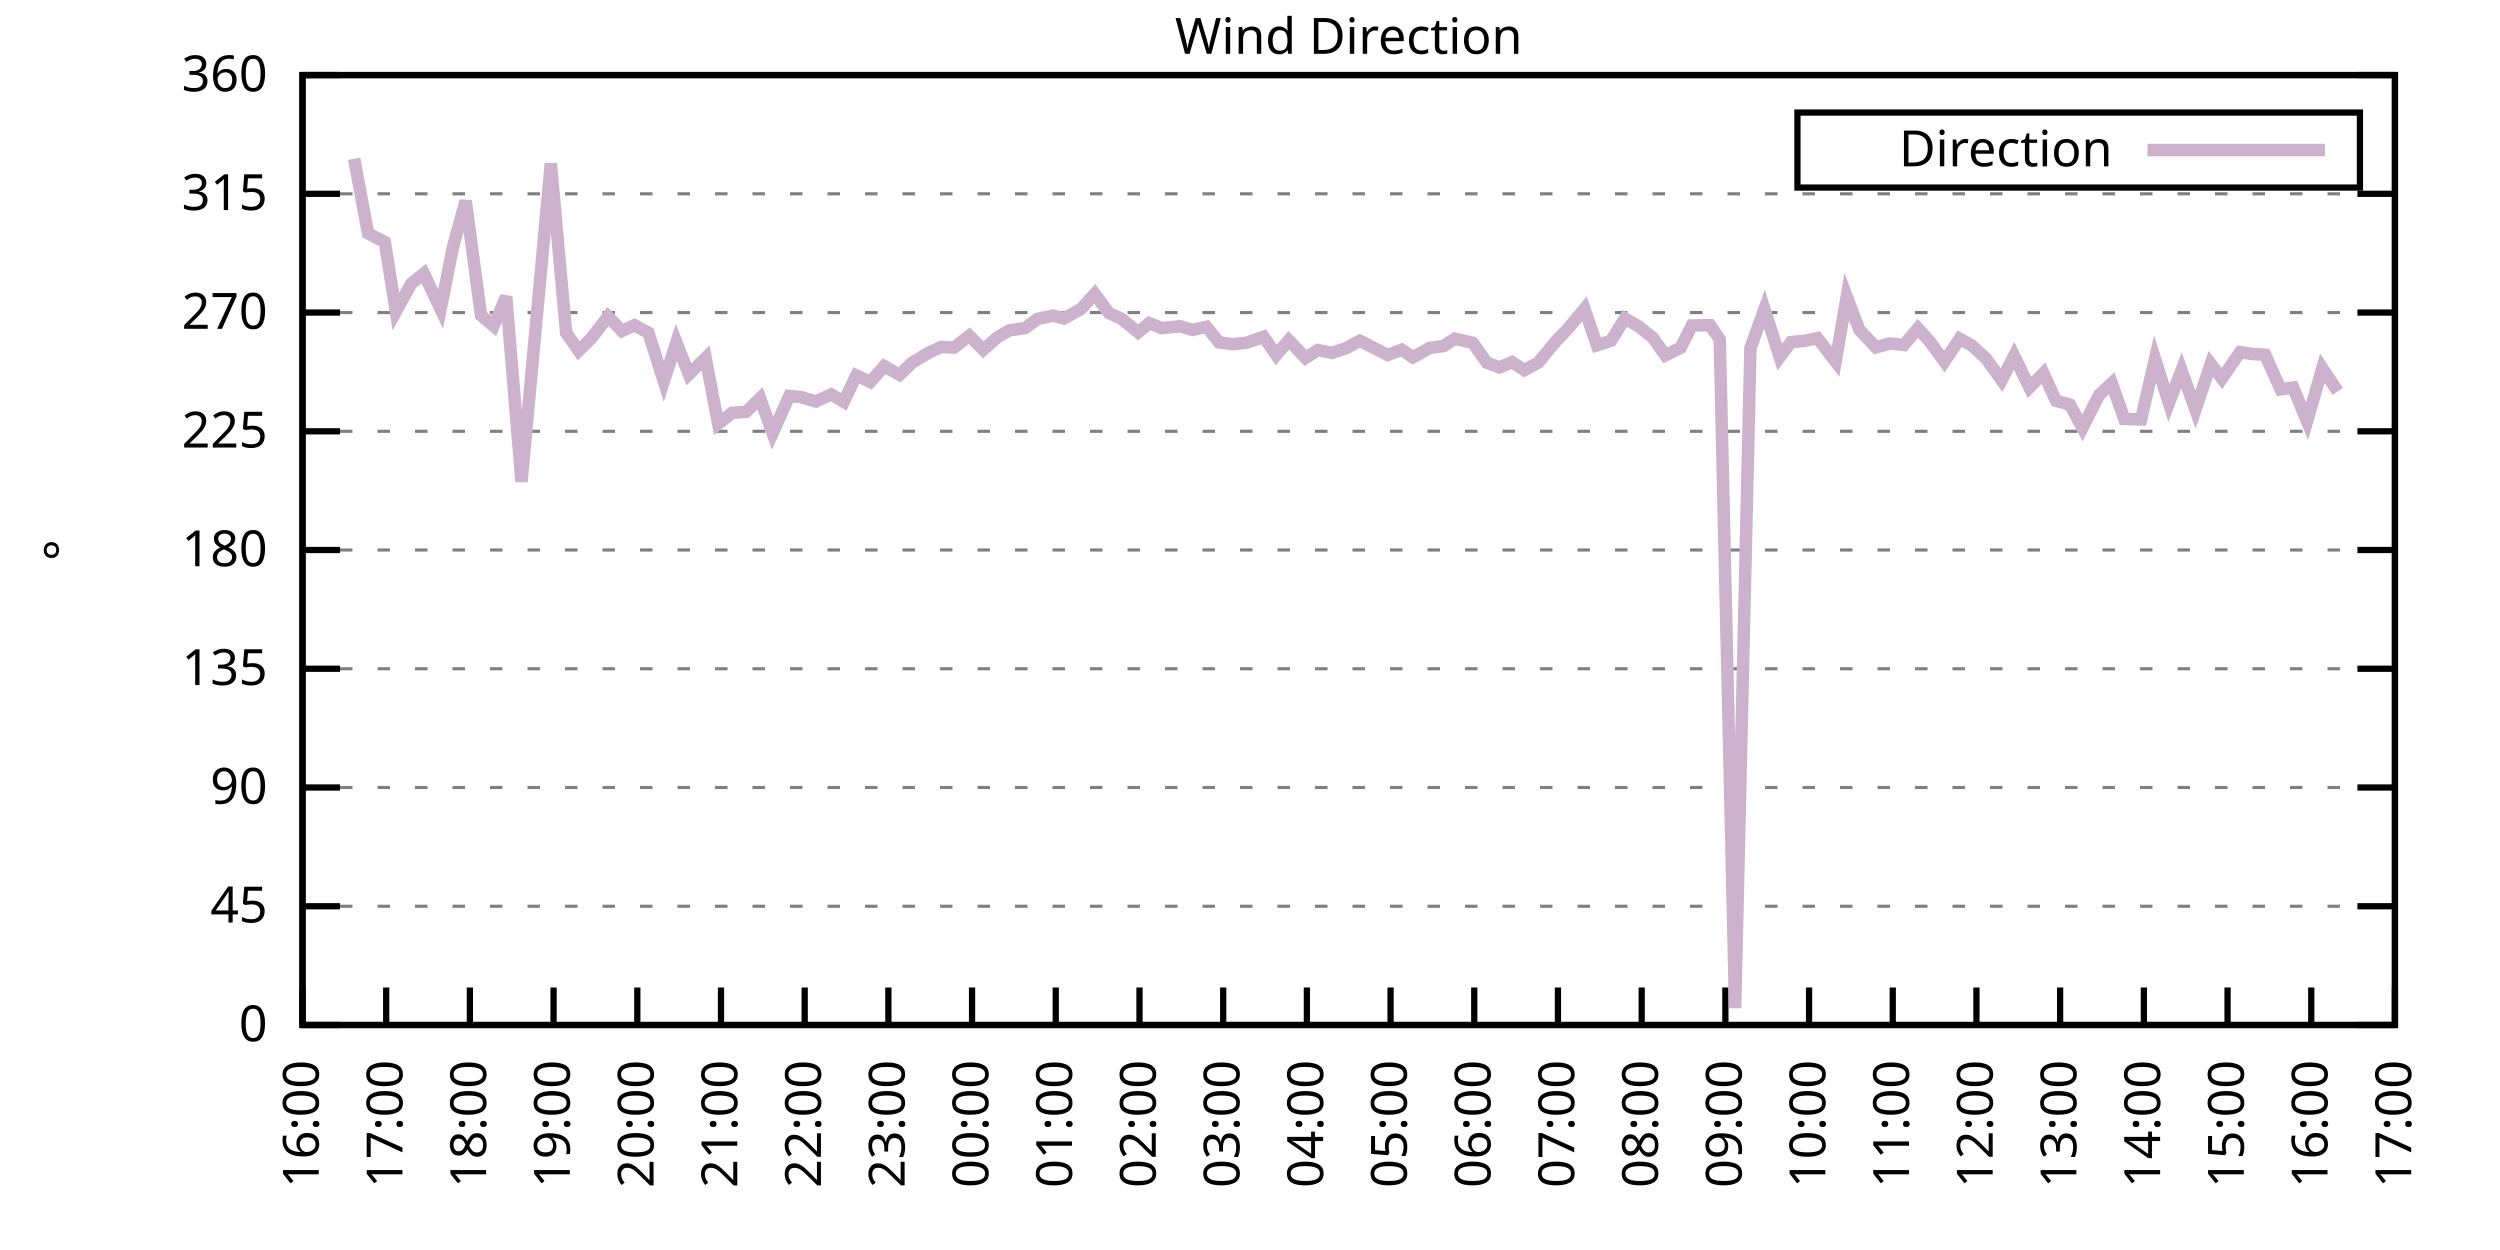
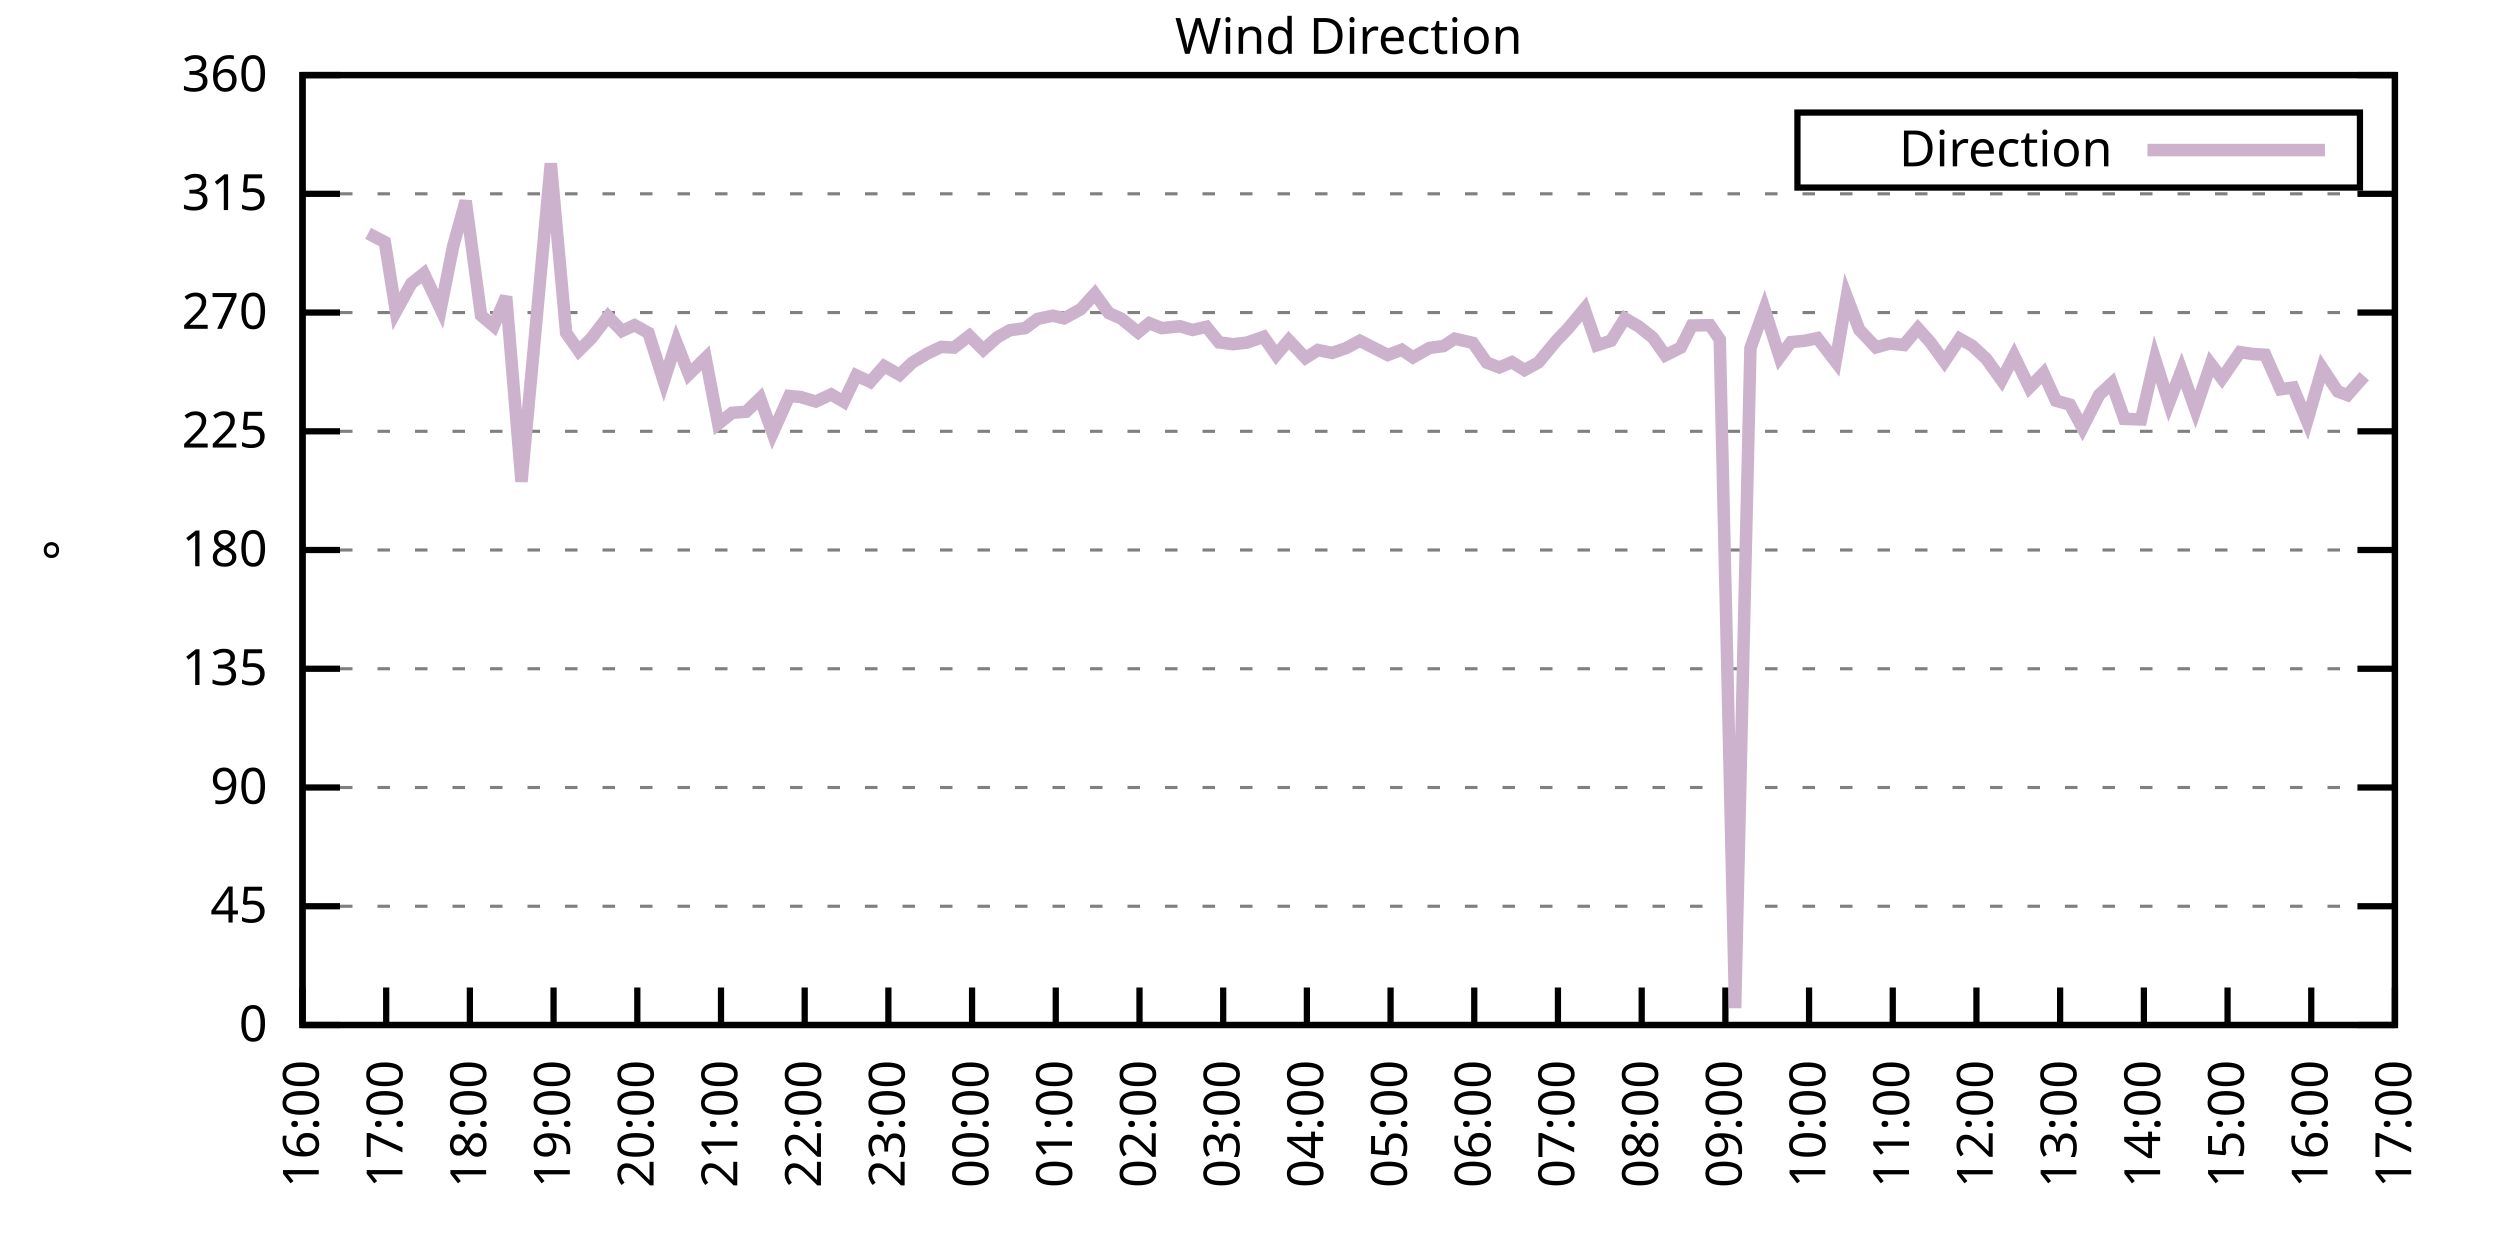
<svg xmlns="http://www.w3.org/2000/svg" xmlns:xlink="http://www.w3.org/1999/xlink" width="400" height="200" viewBox="0 0 400 200">
  <g id="gnuplot_canvas">
    <rect x="0" y="0" width="400" height="200" fill="none" />
    <defs>
      <circle id="gpDot" r="0.5" stroke-width="0.5" stroke="currentColor" />
      <path id="gpPt0" stroke-width="0.333" stroke="currentColor" d="M-1,0 h2 M0,-1 v2" />
      <path id="gpPt1" stroke-width="0.333" stroke="currentColor" d="M-1,-1 L1,1 M1,-1 L-1,1" />
      <path id="gpPt2" stroke-width="0.333" stroke="currentColor" d="M-1,0 L1,0 M0,-1 L0,1 M-1,-1 L1,1 M-1,1 L1,-1" />
      <rect id="gpPt3" stroke-width="0.333" stroke="currentColor" x="-1" y="-1" width="2" height="2" />
      <rect id="gpPt4" stroke-width="0.333" stroke="currentColor" fill="currentColor" x="-1" y="-1" width="2" height="2" />
      <circle id="gpPt5" stroke-width="0.333" stroke="currentColor" cx="0" cy="0" r="1" />
      <use xlink:href="#gpPt5" id="gpPt6" fill="currentColor" stroke="none" />
      <path id="gpPt7" stroke-width="0.333" stroke="currentColor" d="M0,-1.33 L-1.33,0.67 L1.33,0.67 z" />
      <use xlink:href="#gpPt7" id="gpPt8" fill="currentColor" stroke="none" />
      <use xlink:href="#gpPt7" id="gpPt9" stroke="currentColor" transform="rotate(180)" />
      <use xlink:href="#gpPt9" id="gpPt10" fill="currentColor" stroke="none" />
      <use xlink:href="#gpPt3" id="gpPt11" stroke="currentColor" transform="rotate(45)" />
      <use xlink:href="#gpPt11" id="gpPt12" fill="currentColor" stroke="none" />
      <path id="gpPt13" stroke-width="0.333" stroke="currentColor" d="M0,1.330 L1.265,0.411 L0.782,-1.067 L-0.782,-1.076 L-1.265,0.411 z" />
      <use xlink:href="#gpPt13" id="gpPt14" fill="currentColor" stroke="none" />
      <filter id="textbox" filterUnits="objectBoundingBox" x="0" y="0" height="1" width="1">
        <feFlood flood-color="white" flood-opacity="1" result="bgnd" />
        <feComposite in="SourceGraphic" in2="bgnd" operator="atop" />
      </filter>
      <filter id="greybox" filterUnits="objectBoundingBox" x="0" y="0" height="1" width="1">
        <feFlood flood-color="lightgrey" flood-opacity="1" result="grey" />
        <feComposite in="SourceGraphic" in2="grey" operator="atop" />
      </filter>
    </defs>
    <g fill="none" color="white" stroke="currentColor" stroke-width="1.00" stroke-linecap="butt" stroke-linejoin="miter">
</g>
    <g fill="none" color="black" stroke="currentColor" stroke-width="1.00" stroke-linecap="butt" stroke-linejoin="miter">
      <g stroke="none" shape-rendering="crispEdges">
        <polygon fill="rgb(255, 255, 255)" points="48.40,164.00 383.18,164.00 383.18,12.02 48.40,12.02 " />
      </g>
    </g>
    <g fill="none" color="black" stroke="currentColor" stroke-width="1.00" stroke-linecap="butt" stroke-linejoin="miter">
</g>
    <g fill="none" color="black" stroke="black" stroke-width="0.50" stroke-linecap="butt" stroke-linejoin="miter">
</g>
    <g fill="none" color="gray" stroke="currentColor" stroke-width="0.50" stroke-linecap="butt" stroke-linejoin="miter">
      <path stroke="gray" stroke-dasharray="2,4" class="gridline" d="M48.40,164.00 L383.19,164.00  " />
    </g>
    <g fill="none" color="gray" stroke="gray" stroke-width="1.00" stroke-linecap="butt" stroke-linejoin="miter">
</g>
    <g fill="none" color="black" stroke="currentColor" stroke-width="1.00" stroke-linecap="butt" stroke-linejoin="miter">
      <path stroke="black" d="M48.40,164.00 L54.40,164.00 M383.19,164.00 L377.19,164.00  " />
      <g transform="translate(42.80,166.60)" stroke="none" fill="black" font-family="Sans" font-size="8.00" text-anchor="end">
        <text>
          <tspan font-family="Sans"> 0</tspan>
        </text>
      </g>
    </g>
    <g fill="none" color="black" stroke="currentColor" stroke-width="1.00" stroke-linecap="butt" stroke-linejoin="miter">
</g>
    <g fill="none" color="black" stroke="black" stroke-width="0.50" stroke-linecap="butt" stroke-linejoin="miter">
</g>
    <g fill="none" color="gray" stroke="currentColor" stroke-width="0.50" stroke-linecap="butt" stroke-linejoin="miter">
      <path stroke="gray" stroke-dasharray="2,4" class="gridline" d="M48.40,145.00 L383.19,145.00  " />
    </g>
    <g fill="none" color="gray" stroke="gray" stroke-width="1.00" stroke-linecap="butt" stroke-linejoin="miter">
</g>
    <g fill="none" color="black" stroke="currentColor" stroke-width="1.00" stroke-linecap="butt" stroke-linejoin="miter">
      <path stroke="black" d="M48.40,145.00 L54.40,145.00 M383.19,145.00 L377.19,145.00  " />
      <g transform="translate(42.80,147.60)" stroke="none" fill="black" font-family="Sans" font-size="8.00" text-anchor="end">
        <text>
          <tspan font-family="Sans"> 45</tspan>
        </text>
      </g>
    </g>
    <g fill="none" color="black" stroke="currentColor" stroke-width="1.00" stroke-linecap="butt" stroke-linejoin="miter">
</g>
    <g fill="none" color="black" stroke="black" stroke-width="0.50" stroke-linecap="butt" stroke-linejoin="miter">
</g>
    <g fill="none" color="gray" stroke="currentColor" stroke-width="0.50" stroke-linecap="butt" stroke-linejoin="miter">
      <path stroke="gray" stroke-dasharray="2,4" class="gridline" d="M48.40,126.00 L383.19,126.00  " />
    </g>
    <g fill="none" color="gray" stroke="gray" stroke-width="1.00" stroke-linecap="butt" stroke-linejoin="miter">
</g>
    <g fill="none" color="black" stroke="currentColor" stroke-width="1.00" stroke-linecap="butt" stroke-linejoin="miter">
      <path stroke="black" d="M48.40,126.00 L54.40,126.00 M383.19,126.00 L377.19,126.00  " />
      <g transform="translate(42.80,128.60)" stroke="none" fill="black" font-family="Sans" font-size="8.00" text-anchor="end">
        <text>
          <tspan font-family="Sans"> 90</tspan>
        </text>
      </g>
    </g>
    <g fill="none" color="black" stroke="currentColor" stroke-width="1.00" stroke-linecap="butt" stroke-linejoin="miter">
</g>
    <g fill="none" color="black" stroke="black" stroke-width="0.50" stroke-linecap="butt" stroke-linejoin="miter">
</g>
    <g fill="none" color="gray" stroke="currentColor" stroke-width="0.50" stroke-linecap="butt" stroke-linejoin="miter">
      <path stroke="gray" stroke-dasharray="2,4" class="gridline" d="M48.40,107.00 L383.19,107.00  " />
    </g>
    <g fill="none" color="gray" stroke="gray" stroke-width="1.00" stroke-linecap="butt" stroke-linejoin="miter">
</g>
    <g fill="none" color="black" stroke="currentColor" stroke-width="1.00" stroke-linecap="butt" stroke-linejoin="miter">
      <path stroke="black" d="M48.40,107.00 L54.40,107.00 M383.19,107.00 L377.19,107.00  " />
      <g transform="translate(42.80,109.60)" stroke="none" fill="black" font-family="Sans" font-size="8.00" text-anchor="end">
        <text>
          <tspan font-family="Sans"> 135</tspan>
        </text>
      </g>
    </g>
    <g fill="none" color="black" stroke="currentColor" stroke-width="1.00" stroke-linecap="butt" stroke-linejoin="miter">
</g>
    <g fill="none" color="black" stroke="black" stroke-width="0.50" stroke-linecap="butt" stroke-linejoin="miter">
</g>
    <g fill="none" color="gray" stroke="currentColor" stroke-width="0.50" stroke-linecap="butt" stroke-linejoin="miter">
      <path stroke="gray" stroke-dasharray="2,4" class="gridline" d="M48.40,88.00 L383.19,88.00  " />
    </g>
    <g fill="none" color="gray" stroke="gray" stroke-width="1.00" stroke-linecap="butt" stroke-linejoin="miter">
</g>
    <g fill="none" color="black" stroke="currentColor" stroke-width="1.00" stroke-linecap="butt" stroke-linejoin="miter">
      <path stroke="black" d="M48.40,88.00 L54.40,88.00 M383.19,88.00 L377.19,88.00  " />
      <g transform="translate(42.80,90.60)" stroke="none" fill="black" font-family="Sans" font-size="8.00" text-anchor="end">
        <text>
          <tspan font-family="Sans"> 180</tspan>
        </text>
      </g>
    </g>
    <g fill="none" color="black" stroke="currentColor" stroke-width="1.00" stroke-linecap="butt" stroke-linejoin="miter">
</g>
    <g fill="none" color="black" stroke="black" stroke-width="0.50" stroke-linecap="butt" stroke-linejoin="miter">
</g>
    <g fill="none" color="gray" stroke="currentColor" stroke-width="0.50" stroke-linecap="butt" stroke-linejoin="miter">
      <path stroke="gray" stroke-dasharray="2,4" class="gridline" d="M48.40,69.01 L383.19,69.01  " />
    </g>
    <g fill="none" color="gray" stroke="gray" stroke-width="1.00" stroke-linecap="butt" stroke-linejoin="miter">
</g>
    <g fill="none" color="black" stroke="currentColor" stroke-width="1.00" stroke-linecap="butt" stroke-linejoin="miter">
      <path stroke="black" d="M48.40,69.01 L54.40,69.01 M383.19,69.01 L377.19,69.01  " />
      <g transform="translate(42.80,71.61)" stroke="none" fill="black" font-family="Sans" font-size="8.00" text-anchor="end">
        <text>
          <tspan font-family="Sans"> 225</tspan>
        </text>
      </g>
    </g>
    <g fill="none" color="black" stroke="currentColor" stroke-width="1.00" stroke-linecap="butt" stroke-linejoin="miter">
</g>
    <g fill="none" color="black" stroke="black" stroke-width="0.50" stroke-linecap="butt" stroke-linejoin="miter">
</g>
    <g fill="none" color="gray" stroke="currentColor" stroke-width="0.50" stroke-linecap="butt" stroke-linejoin="miter">
      <path stroke="gray" stroke-dasharray="2,4" class="gridline" d="M48.40,50.01 L383.19,50.01  " />
    </g>
    <g fill="none" color="gray" stroke="gray" stroke-width="1.00" stroke-linecap="butt" stroke-linejoin="miter">
</g>
    <g fill="none" color="black" stroke="currentColor" stroke-width="1.00" stroke-linecap="butt" stroke-linejoin="miter">
      <path stroke="black" d="M48.40,50.01 L54.40,50.01 M383.19,50.01 L377.19,50.01  " />
      <g transform="translate(42.80,52.61)" stroke="none" fill="black" font-family="Sans" font-size="8.00" text-anchor="end">
        <text>
          <tspan font-family="Sans"> 270</tspan>
        </text>
      </g>
    </g>
    <g fill="none" color="black" stroke="currentColor" stroke-width="1.00" stroke-linecap="butt" stroke-linejoin="miter">
</g>
    <g fill="none" color="black" stroke="black" stroke-width="0.50" stroke-linecap="butt" stroke-linejoin="miter">
</g>
    <g fill="none" color="gray" stroke="currentColor" stroke-width="0.50" stroke-linecap="butt" stroke-linejoin="miter">
      <path stroke="gray" stroke-dasharray="2,4" class="gridline" d="M48.40,31.01 L383.19,31.01  " />
    </g>
    <g fill="none" color="gray" stroke="gray" stroke-width="1.00" stroke-linecap="butt" stroke-linejoin="miter">
</g>
    <g fill="none" color="black" stroke="currentColor" stroke-width="1.00" stroke-linecap="butt" stroke-linejoin="miter">
      <path stroke="black" d="M48.40,31.01 L54.40,31.01 M383.19,31.01 L377.19,31.01  " />
      <g transform="translate(42.80,33.61)" stroke="none" fill="black" font-family="Sans" font-size="8.00" text-anchor="end">
        <text>
          <tspan font-family="Sans"> 315</tspan>
        </text>
      </g>
    </g>
    <g fill="none" color="black" stroke="currentColor" stroke-width="1.00" stroke-linecap="butt" stroke-linejoin="miter">
</g>
    <g fill="none" color="black" stroke="black" stroke-width="0.50" stroke-linecap="butt" stroke-linejoin="miter">
</g>
    <g fill="none" color="gray" stroke="currentColor" stroke-width="0.50" stroke-linecap="butt" stroke-linejoin="miter">
      <path stroke="gray" stroke-dasharray="2,4" class="gridline" d="M48.40,12.01 L383.19,12.01  " />
    </g>
    <g fill="none" color="gray" stroke="gray" stroke-width="1.00" stroke-linecap="butt" stroke-linejoin="miter">
</g>
    <g fill="none" color="black" stroke="currentColor" stroke-width="1.00" stroke-linecap="butt" stroke-linejoin="miter">
      <path stroke="black" d="M48.40,12.01 L54.40,12.01 M383.19,12.01 L377.19,12.01  " />
      <g transform="translate(42.80,14.61)" stroke="none" fill="black" font-family="Sans" font-size="8.00" text-anchor="end">
        <text>
          <tspan font-family="Sans"> 360</tspan>
        </text>
      </g>
    </g>
    <g fill="none" color="black" stroke="currentColor" stroke-width="1.00" stroke-linecap="butt" stroke-linejoin="miter">
      <path stroke="black" d="M48.40,164.00 L48.40,158.00  " />
      <g transform="translate(51.00,169.60) rotate(270.00)" stroke="none" fill="black" font-family="Sans" font-size="8.00" text-anchor="end">
        <text>
          <tspan font-family="Sans">16:00</tspan>
        </text>
      </g>
    </g>
    <g fill="none" color="black" stroke="currentColor" stroke-width="1.00" stroke-linecap="butt" stroke-linejoin="miter">
      <path stroke="black" d="M61.79,164.00 L61.79,158.00  " />
      <g transform="translate(64.39,169.60) rotate(270.00)" stroke="none" fill="black" font-family="Sans" font-size="8.00" text-anchor="end">
        <text>
          <tspan font-family="Sans">17:00</tspan>
        </text>
      </g>
    </g>
    <g fill="none" color="black" stroke="currentColor" stroke-width="1.00" stroke-linecap="butt" stroke-linejoin="miter">
      <path stroke="black" d="M75.18,164.00 L75.18,158.00  " />
      <g transform="translate(77.78,169.60) rotate(270.00)" stroke="none" fill="black" font-family="Sans" font-size="8.00" text-anchor="end">
        <text>
          <tspan font-family="Sans">18:00</tspan>
        </text>
      </g>
    </g>
    <g fill="none" color="black" stroke="currentColor" stroke-width="1.00" stroke-linecap="butt" stroke-linejoin="miter">
      <path stroke="black" d="M88.57,164.00 L88.57,158.00  " />
      <g transform="translate(91.17,169.60) rotate(270.00)" stroke="none" fill="black" font-family="Sans" font-size="8.00" text-anchor="end">
        <text>
          <tspan font-family="Sans">19:00</tspan>
        </text>
      </g>
    </g>
    <g fill="none" color="black" stroke="currentColor" stroke-width="1.00" stroke-linecap="butt" stroke-linejoin="miter">
      <path stroke="black" d="M101.97,164.00 L101.97,158.00  " />
      <g transform="translate(104.57,169.60) rotate(270.00)" stroke="none" fill="black" font-family="Sans" font-size="8.00" text-anchor="end">
        <text>
          <tspan font-family="Sans">20:00</tspan>
        </text>
      </g>
    </g>
    <g fill="none" color="black" stroke="currentColor" stroke-width="1.00" stroke-linecap="butt" stroke-linejoin="miter">
      <path stroke="black" d="M115.36,164.00 L115.36,158.00  " />
      <g transform="translate(117.96,169.60) rotate(270.00)" stroke="none" fill="black" font-family="Sans" font-size="8.00" text-anchor="end">
        <text>
          <tspan font-family="Sans">21:00</tspan>
        </text>
      </g>
    </g>
    <g fill="none" color="black" stroke="currentColor" stroke-width="1.00" stroke-linecap="butt" stroke-linejoin="miter">
      <path stroke="black" d="M128.75,164.00 L128.75,158.00  " />
      <g transform="translate(131.35,169.60) rotate(270.00)" stroke="none" fill="black" font-family="Sans" font-size="8.00" text-anchor="end">
        <text>
          <tspan font-family="Sans">22:00</tspan>
        </text>
      </g>
    </g>
    <g fill="none" color="black" stroke="currentColor" stroke-width="1.00" stroke-linecap="butt" stroke-linejoin="miter">
      <path stroke="black" d="M142.14,164.00 L142.14,158.00  " />
      <g transform="translate(144.74,169.60) rotate(270.00)" stroke="none" fill="black" font-family="Sans" font-size="8.00" text-anchor="end">
        <text>
          <tspan font-family="Sans">23:00</tspan>
        </text>
      </g>
    </g>
    <g fill="none" color="black" stroke="currentColor" stroke-width="1.00" stroke-linecap="butt" stroke-linejoin="miter">
      <path stroke="black" d="M155.53,164.00 L155.53,158.00  " />
      <g transform="translate(158.13,169.60) rotate(270.00)" stroke="none" fill="black" font-family="Sans" font-size="8.00" text-anchor="end">
        <text>
          <tspan font-family="Sans">00:00</tspan>
        </text>
      </g>
    </g>
    <g fill="none" color="black" stroke="currentColor" stroke-width="1.00" stroke-linecap="butt" stroke-linejoin="miter">
      <path stroke="black" d="M168.92,164.00 L168.92,158.00  " />
      <g transform="translate(171.52,169.60) rotate(270.00)" stroke="none" fill="black" font-family="Sans" font-size="8.00" text-anchor="end">
        <text>
          <tspan font-family="Sans">01:00</tspan>
        </text>
      </g>
    </g>
    <g fill="none" color="black" stroke="currentColor" stroke-width="1.00" stroke-linecap="butt" stroke-linejoin="miter">
      <path stroke="black" d="M182.32,164.00 L182.32,158.00  " />
      <g transform="translate(184.92,169.60) rotate(270.00)" stroke="none" fill="black" font-family="Sans" font-size="8.00" text-anchor="end">
        <text>
          <tspan font-family="Sans">02:00</tspan>
        </text>
      </g>
    </g>
    <g fill="none" color="black" stroke="currentColor" stroke-width="1.00" stroke-linecap="butt" stroke-linejoin="miter">
      <path stroke="black" d="M195.71,164.00 L195.71,158.00  " />
      <g transform="translate(198.31,169.60) rotate(270.00)" stroke="none" fill="black" font-family="Sans" font-size="8.00" text-anchor="end">
        <text>
          <tspan font-family="Sans">03:00</tspan>
        </text>
      </g>
    </g>
    <g fill="none" color="black" stroke="currentColor" stroke-width="1.00" stroke-linecap="butt" stroke-linejoin="miter">
      <path stroke="black" d="M209.10,164.00 L209.10,158.00  " />
      <g transform="translate(211.70,169.60) rotate(270.00)" stroke="none" fill="black" font-family="Sans" font-size="8.00" text-anchor="end">
        <text>
          <tspan font-family="Sans">04:00</tspan>
        </text>
      </g>
    </g>
    <g fill="none" color="black" stroke="currentColor" stroke-width="1.00" stroke-linecap="butt" stroke-linejoin="miter">
      <path stroke="black" d="M222.49,164.00 L222.49,158.00  " />
      <g transform="translate(225.09,169.60) rotate(270.00)" stroke="none" fill="black" font-family="Sans" font-size="8.00" text-anchor="end">
        <text>
          <tspan font-family="Sans">05:00</tspan>
        </text>
      </g>
    </g>
    <g fill="none" color="black" stroke="currentColor" stroke-width="1.00" stroke-linecap="butt" stroke-linejoin="miter">
      <path stroke="black" d="M235.88,164.00 L235.88,158.00  " />
      <g transform="translate(238.48,169.60) rotate(270.00)" stroke="none" fill="black" font-family="Sans" font-size="8.00" text-anchor="end">
        <text>
          <tspan font-family="Sans">06:00</tspan>
        </text>
      </g>
    </g>
    <g fill="none" color="black" stroke="currentColor" stroke-width="1.00" stroke-linecap="butt" stroke-linejoin="miter">
      <path stroke="black" d="M249.27,164.00 L249.27,158.00  " />
      <g transform="translate(251.87,169.60) rotate(270.00)" stroke="none" fill="black" font-family="Sans" font-size="8.00" text-anchor="end">
        <text>
          <tspan font-family="Sans">07:00</tspan>
        </text>
      </g>
    </g>
    <g fill="none" color="black" stroke="currentColor" stroke-width="1.00" stroke-linecap="butt" stroke-linejoin="miter">
      <path stroke="black" d="M262.67,164.00 L262.67,158.00  " />
      <g transform="translate(265.27,169.60) rotate(270.00)" stroke="none" fill="black" font-family="Sans" font-size="8.00" text-anchor="end">
        <text>
          <tspan font-family="Sans">08:00</tspan>
        </text>
      </g>
    </g>
    <g fill="none" color="black" stroke="currentColor" stroke-width="1.00" stroke-linecap="butt" stroke-linejoin="miter">
      <path stroke="black" d="M276.06,164.00 L276.06,158.00  " />
      <g transform="translate(278.66,169.60) rotate(270.00)" stroke="none" fill="black" font-family="Sans" font-size="8.00" text-anchor="end">
        <text>
          <tspan font-family="Sans">09:00</tspan>
        </text>
      </g>
    </g>
    <g fill="none" color="black" stroke="currentColor" stroke-width="1.00" stroke-linecap="butt" stroke-linejoin="miter">
      <path stroke="black" d="M289.45,164.00 L289.45,158.00  " />
      <g transform="translate(292.05,169.60) rotate(270.00)" stroke="none" fill="black" font-family="Sans" font-size="8.00" text-anchor="end">
        <text>
          <tspan font-family="Sans">10:00</tspan>
        </text>
      </g>
    </g>
    <g fill="none" color="black" stroke="currentColor" stroke-width="1.00" stroke-linecap="butt" stroke-linejoin="miter">
      <path stroke="black" d="M302.84,164.00 L302.84,158.00  " />
      <g transform="translate(305.44,169.60) rotate(270.00)" stroke="none" fill="black" font-family="Sans" font-size="8.00" text-anchor="end">
        <text>
          <tspan font-family="Sans">11:00</tspan>
        </text>
      </g>
    </g>
    <g fill="none" color="black" stroke="currentColor" stroke-width="1.00" stroke-linecap="butt" stroke-linejoin="miter">
      <path stroke="black" d="M316.23,164.00 L316.23,158.00  " />
      <g transform="translate(318.83,169.60) rotate(270.00)" stroke="none" fill="black" font-family="Sans" font-size="8.00" text-anchor="end">
        <text>
          <tspan font-family="Sans">12:00</tspan>
        </text>
      </g>
    </g>
    <g fill="none" color="black" stroke="currentColor" stroke-width="1.00" stroke-linecap="butt" stroke-linejoin="miter">
      <path stroke="black" d="M329.62,164.00 L329.62,158.00  " />
      <g transform="translate(332.22,169.60) rotate(270.00)" stroke="none" fill="black" font-family="Sans" font-size="8.00" text-anchor="end">
        <text>
          <tspan font-family="Sans">13:00</tspan>
        </text>
      </g>
    </g>
    <g fill="none" color="black" stroke="currentColor" stroke-width="1.00" stroke-linecap="butt" stroke-linejoin="miter">
      <path stroke="black" d="M343.02,164.00 L343.02,158.00  " />
      <g transform="translate(345.62,169.60) rotate(270.00)" stroke="none" fill="black" font-family="Sans" font-size="8.00" text-anchor="end">
        <text>
          <tspan font-family="Sans">14:00</tspan>
        </text>
      </g>
    </g>
    <g fill="none" color="black" stroke="currentColor" stroke-width="1.00" stroke-linecap="butt" stroke-linejoin="miter">
      <path stroke="black" d="M356.41,164.00 L356.41,158.00  " />
      <g transform="translate(359.01,169.60) rotate(270.00)" stroke="none" fill="black" font-family="Sans" font-size="8.00" text-anchor="end">
        <text>
          <tspan font-family="Sans">15:00</tspan>
        </text>
      </g>
    </g>
    <g fill="none" color="black" stroke="currentColor" stroke-width="1.00" stroke-linecap="butt" stroke-linejoin="miter">
      <path stroke="black" d="M369.80,164.00 L369.80,158.00  " />
      <g transform="translate(372.40,169.60) rotate(270.00)" stroke="none" fill="black" font-family="Sans" font-size="8.00" text-anchor="end">
        <text>
          <tspan font-family="Sans">16:00</tspan>
        </text>
      </g>
    </g>
    <g fill="none" color="black" stroke="currentColor" stroke-width="1.00" stroke-linecap="butt" stroke-linejoin="miter">
      <path stroke="black" d="M383.19,164.00 L383.19,158.00  " />
      <g transform="translate(385.79,169.60) rotate(270.00)" stroke="none" fill="black" font-family="Sans" font-size="8.00" text-anchor="end">
        <text>
          <tspan font-family="Sans">17:00</tspan>
        </text>
      </g>
    </g>
    <g fill="none" color="black" stroke="currentColor" stroke-width="1.00" stroke-linecap="butt" stroke-linejoin="miter">
</g>
    <g fill="none" color="black" stroke="currentColor" stroke-width="1.00" stroke-linecap="butt" stroke-linejoin="miter">
      <path stroke="black" d="M48.40,12.01 L48.40,164.00 L383.19,164.00 L383.19,12.01 L48.40,12.01 Z  " />
    </g>
    <g fill="none" color="black" stroke="currentColor" stroke-width="1.00" stroke-linecap="butt" stroke-linejoin="miter">
</g>
    <g fill="none" color="black" stroke="currentColor" stroke-width="1.00" stroke-linecap="butt" stroke-linejoin="miter">
      <path stroke="black" d="M287.59,30.01 L287.59,18.01 L377.59,18.01 L377.59,30.01 L287.59,30.01 Z  " />
    </g>
    <g id="Wind_direction_plot_1">
      <g fill="none" color="white" stroke="black" stroke-width="2.00" stroke-linecap="butt" stroke-linejoin="miter">
</g>
      <g fill="none" color="black" stroke="currentColor" stroke-width="2.00" stroke-linecap="butt" stroke-linejoin="miter">
        <g transform="translate(337.99,26.61)" stroke="none" fill="black" font-family="Sans" font-size="8.00" text-anchor="end">
          <text>
            <tspan font-family="Sans">Direction</tspan>
          </text>
        </g>
      </g>
      <g fill="none" color="black" stroke="currentColor" stroke-width="2.00" stroke-linecap="butt" stroke-linejoin="miter">
-         <path stroke="rgb(204, 178, 204)" d="M343.59,24.01 L371.99,24.01 M56.66,25.39 L58.89,37.34 L61.57,38.73 L63.35,49.84 L65.81,45.36 L67.82,43.76   L70.50,49.46 L72.50,39.41 L74.51,32.15 L76.97,50.47 L78.98,52.16 L80.99,47.47 L83.44,77.07 L86.12,48.07   L88.13,26.15 L90.58,53.26 L92.59,56.13 L94.60,54.15 L97.28,50.64 L99.51,52.96 L101.52,52.03 L103.75,53.26   L106.21,61.03 L108.22,54.78 L110.22,59.89 L112.90,57.27 L114.91,67.82 L117.14,66.05 L119.38,65.88 L121.61,63.73   L123.62,69.30 L126.29,63.35 L128.08,63.52 L130.54,64.24 L132.99,63.10 L135.00,64.28 L137.01,60.06 L139.24,61.11   L141.47,58.58 L143.93,59.97 L145.94,58.03 L148.39,56.55 L150.62,55.50 L152.63,55.62 L155.09,53.72 L157.32,55.96   L159.55,53.98 L161.56,52.84 L164.01,52.50 L166.02,51.02 L168.48,50.51 L170.26,50.94 L172.94,49.46 L175.17,47.01   L177.41,50.09 L179.41,50.98 L182.09,53.17 L183.88,51.70 L185.89,52.50 L188.79,52.20 L190.80,52.79 L193.03,52.29   L195.04,54.78 L197.27,55.07 L199.50,54.82 L202.18,53.89 L204.19,56.80 L206.20,54.44 L208.88,57.27 L210.88,56.00   L213.12,56.47 L215.35,55.71 L217.58,54.52 L222.04,56.80 L224.28,55.96 L226.06,57.18 L228.74,55.66 L230.97,55.37   L232.76,54.19 L235.66,54.86 L237.89,58.03 L239.90,58.79 L241.91,57.94 L243.92,59.21 L246.15,57.99 L249.05,54.48   L250.84,52.63 L253.51,49.42 L255.52,55.24 L257.76,54.52 L259.99,50.94 L262.22,52.25 L264.45,54.02 L266.46,56.85   L268.92,55.62 L270.70,52.08 L273.60,52.03 L275.16,54.31 L277.62,161.30 L280.07,55.71 L282.31,49.46 L284.76,57.14   L286.55,54.74 L288.78,54.52 L290.79,54.10 L293.69,57.86 L295.48,47.47 L297.48,52.75 L300.16,55.58 L302.39,54.95   L304.63,55.20 L306.86,52.54 L308.87,54.78 L311.10,57.86 L313.55,54.19 L315.56,55.33 L317.79,57.40 L320.25,60.82   L322.26,56.93 L324.71,62.00 L326.95,59.72 L328.95,64.11 L331.19,64.74 L333.19,68.46 L335.87,63.18 L337.88,61.32   L339.89,67.02 L342.57,67.11 L344.80,57.44 L347.03,64.49 L349.04,59.25 L351.27,65.54 L353.73,58.24 L355.51,60.56   L358.42,56.34 L360.42,56.64 L362.43,56.76 L364.89,62.29 L366.90,62.00 L369.13,67.40 L371.58,58.92 L374.04,62.63    " />
+         <path stroke="rgb(204, 178, 204)" d="M343.59,24.01 L371.99,24.01 M58.89,37.34 L61.57,38.73 L63.35,49.84 L65.81,45.36 L67.82,43.76 L70.50,49.46   L72.50,39.41 L74.51,32.15 L76.97,50.47 L78.98,52.16 L80.99,47.47 L83.44,77.07 L86.12,48.07 L88.13,26.15   L90.58,53.26 L92.59,56.13 L94.60,54.15 L97.28,50.64 L99.51,52.96 L101.52,52.03 L103.75,53.26 L106.21,61.03   L108.22,54.78 L110.22,59.89 L112.90,57.27 L114.91,67.82 L117.14,66.05 L119.38,65.88 L121.61,63.73 L123.62,69.30   L126.29,63.35 L128.08,63.52 L130.54,64.24 L132.99,63.10 L135.00,64.28 L137.01,60.06 L139.24,61.11 L141.47,58.58   L143.93,59.97 L145.94,58.03 L148.39,56.55 L150.62,55.50 L152.63,55.62 L155.09,53.72 L157.32,55.96 L159.55,53.98   L161.56,52.84 L164.01,52.50 L166.02,51.02 L168.48,50.51 L170.26,50.94 L172.94,49.46 L175.17,47.01 L177.41,50.09   L179.41,50.98 L182.09,53.17 L183.88,51.70 L185.89,52.50 L188.79,52.20 L190.80,52.79 L193.03,52.29 L195.04,54.78   L197.27,55.07 L199.50,54.82 L202.18,53.89 L204.19,56.80 L206.20,54.44 L208.88,57.27 L210.88,56.00 L213.12,56.47   L215.35,55.71 L217.58,54.52 L222.04,56.80 L224.28,55.96 L226.06,57.18 L228.74,55.66 L230.97,55.37 L232.76,54.19   L235.66,54.86 L237.89,58.03 L239.90,58.79 L241.91,57.94 L243.92,59.21 L246.15,57.99 L249.05,54.48 L250.84,52.63   L253.51,49.42 L255.52,55.24 L257.76,54.52 L259.99,50.94 L262.22,52.25 L264.45,54.02 L266.46,56.85 L268.92,55.62   L270.70,52.08 L273.60,52.03 L275.16,54.31 L277.62,161.30 L280.07,55.71 L282.31,49.46 L284.76,57.14 L286.55,54.74   L288.78,54.52 L290.79,54.10 L293.69,57.86 L295.48,47.47 L297.48,52.75 L300.16,55.58 L302.39,54.95 L304.63,55.20   L306.86,52.54 L308.87,54.78 L311.10,57.86 L313.55,54.19 L315.56,55.33 L317.79,57.40 L320.25,60.82 L322.26,56.93   L324.71,62.00 L326.95,59.72 L328.95,64.11 L331.19,64.74 L333.19,68.46 L335.87,63.18 L337.88,61.32 L339.89,67.02   L342.57,67.11 L344.80,57.44 L347.03,64.49 L349.04,59.25 L351.27,65.54 L353.73,58.24 L355.51,60.56 L358.42,56.34   L360.42,56.64 L362.43,56.76 L364.89,62.29 L366.90,62.00 L369.13,67.40 L371.58,58.92 L374.04,62.63 L375.60,63.22   L378.28,60.18  " />
      </g>
    </g>
    <g fill="none" color="black" stroke="currentColor" stroke-width="2.00" stroke-linecap="butt" stroke-linejoin="miter">
</g>
    <g fill="none" color="black" stroke="black" stroke-width="1.00" stroke-linecap="butt" stroke-linejoin="miter">
</g>
    <g fill="none" color="black" stroke="currentColor" stroke-width="1.00" stroke-linecap="butt" stroke-linejoin="miter">
      <path stroke="black" d="M48.40,12.01 L48.40,164.00 L383.19,164.00 L383.19,12.01 L48.40,12.01 Z  " />
      <g transform="translate(12.80,88.01) rotate(270.00)" stroke="none" fill="black" font-family="Sans" font-size="8.00" text-anchor="middle">
        <text>
          <tspan font-family="Sans">°</tspan>
        </text>
      </g>
    </g>
    <g fill="none" color="black" stroke="currentColor" stroke-width="1.00" stroke-linecap="butt" stroke-linejoin="miter">
</g>
    <g fill="none" color="black" stroke="currentColor" stroke-width="1.00" stroke-linecap="butt" stroke-linejoin="miter">
      <g transform="translate(215.79,8.61)" stroke="none" fill="black" font-family="Sans" font-size="8.00" text-anchor="middle">
        <text>
          <tspan font-family="Sans">Wind Direction</tspan>
        </text>
      </g>
    </g>
    <g fill="none" color="black" stroke="currentColor" stroke-width="1.00" stroke-linecap="butt" stroke-linejoin="miter">
</g>
  </g>
</svg>
